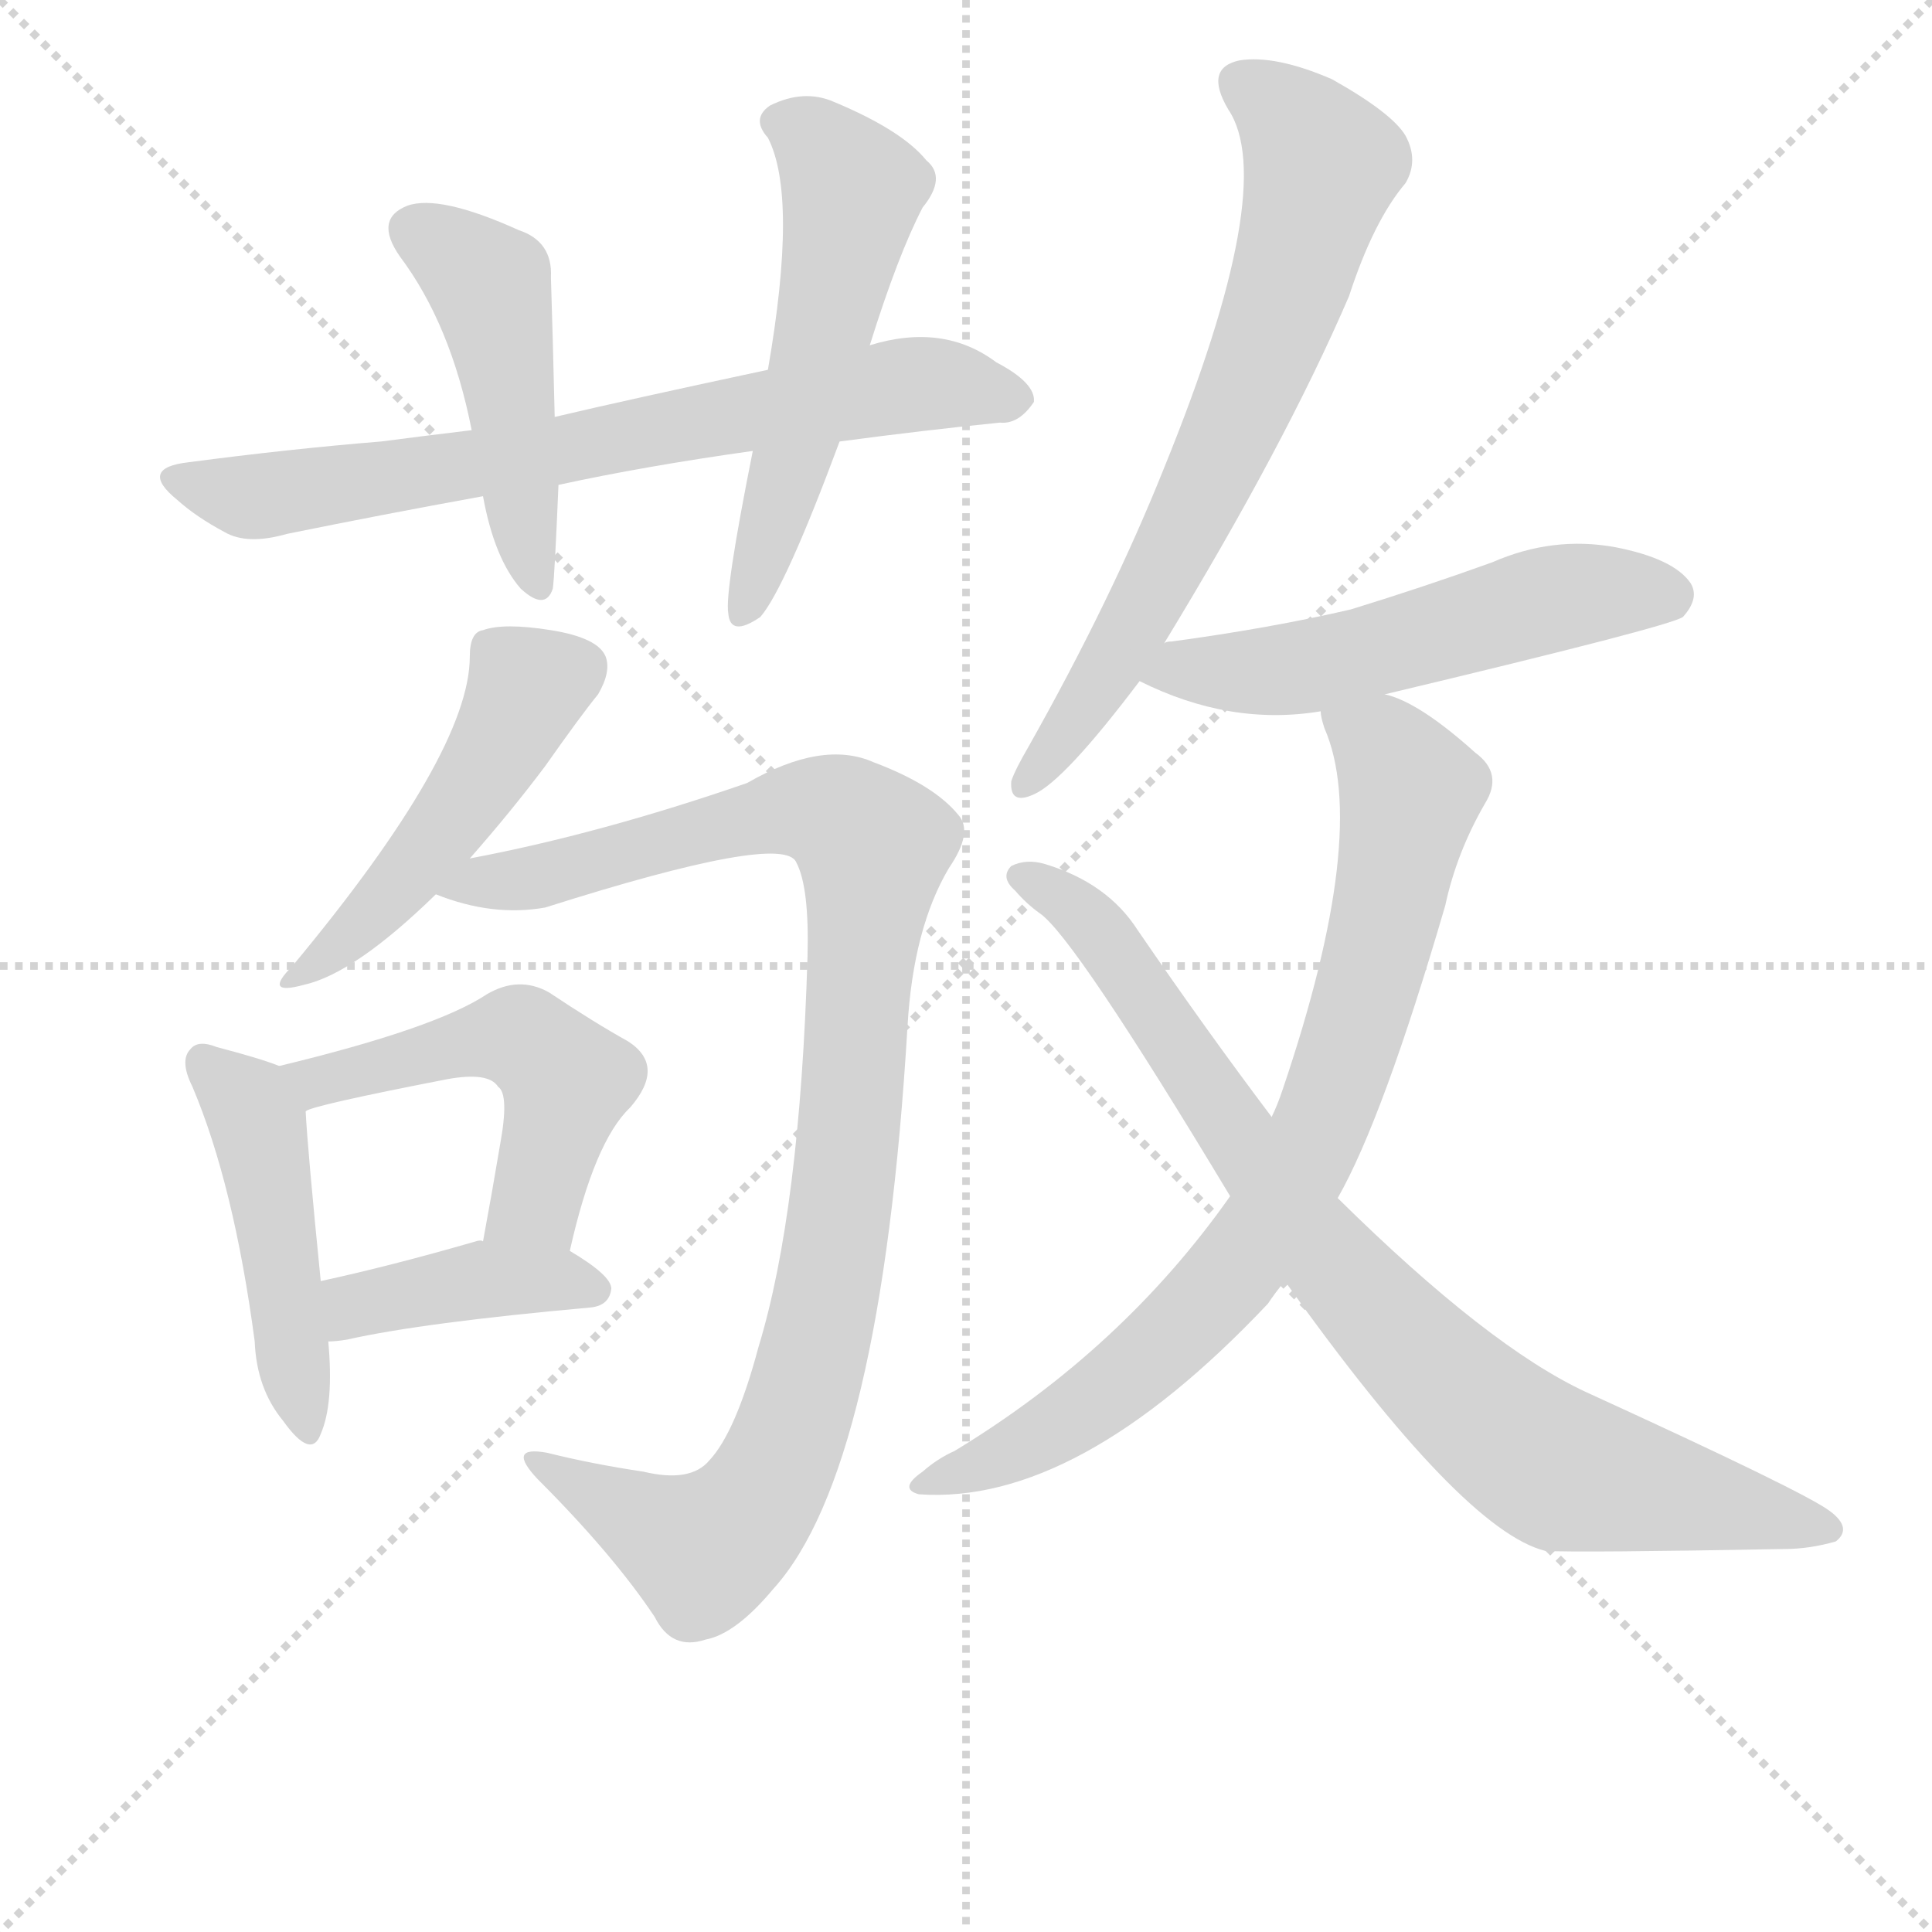
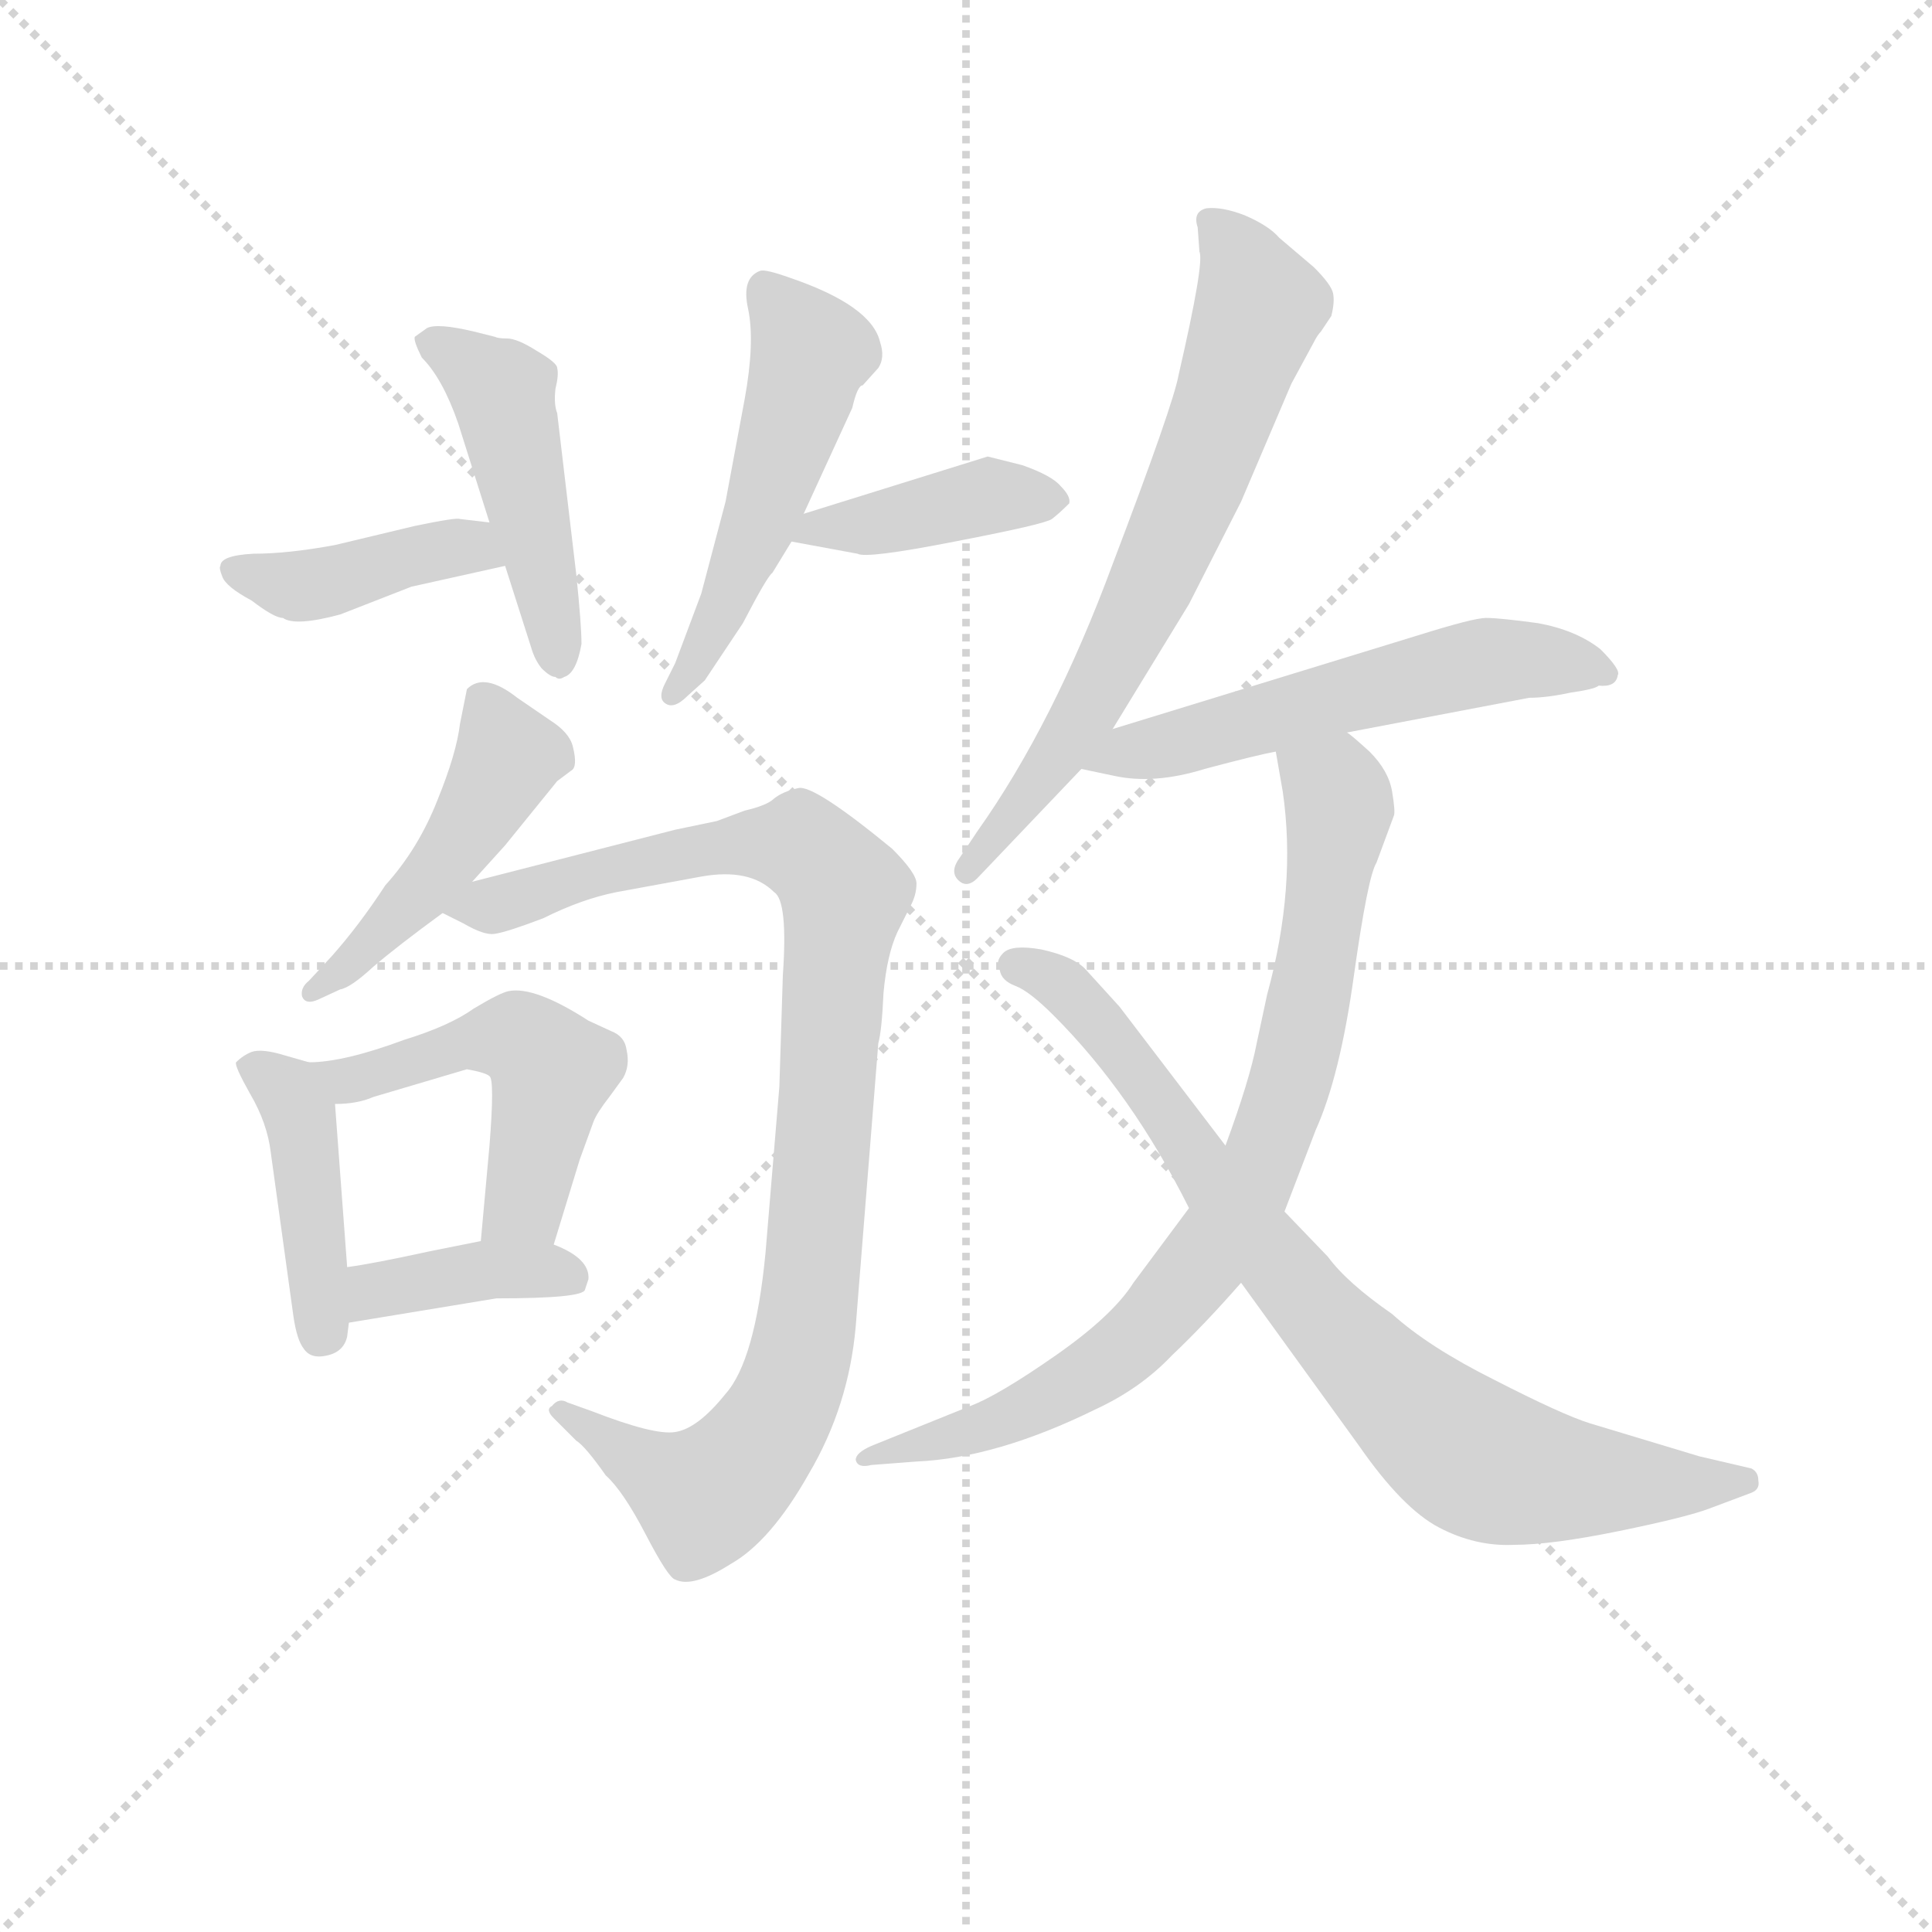
<svg xmlns="http://www.w3.org/2000/svg" version="1.1" viewBox="0 0 1024 1024">
  <g stroke="lightgray" stroke-dasharray="1,1" stroke-width="1" transform="scale(4, 4)">
    <line x1="0" y1="0" x2="256" y2="256" />
    <line x1="256" y1="0" x2="0" y2="256" />
    <line x1="128" y1="0" x2="128" y2="256" />
    <line x1="0" y1="128" x2="256" y2="128" />
  </g>
-   <g transform="scale(1, -1) translate(0, -860)">
+   <g transform="scale(0.92, -0.92) translate(60, -830)">
    <style type="text/css">
      
        @keyframes keyframes0 {
          from {
            stroke: blue;
-             stroke-dashoffset: 463;
+             stroke-dashoffset: 410;
+             stroke-width: 128;
+           }
+           57% {
+             animation-timing-function: step-end;
+             stroke: blue;
+             stroke-dashoffset: 0;
+             stroke-width: 128;
+           }
+           to {
+             stroke: black;
+             stroke-width: 1024;
+           }
+         }
+         #make-me-a-hanzi-animation-0 {
+           animation: keyframes0 0.584s both;
+           animation-delay: 0s;
+           animation-timing-function: linear;
+         }
+       
+         @keyframes keyframes1 {
+           from {
+             stroke: blue;
+             stroke-dashoffset: 465;
            stroke-width: 128;
          }
          60% {
            animation-timing-function: step-end;
            stroke: blue;
            stroke-dashoffset: 0;
            stroke-width: 128;
          }
          to {
            stroke: black;
            stroke-width: 1024;
          }
        }
-         #make-me-a-hanzi-animation-0 {
-           animation: keyframes0 0.627s both;
-           animation-delay: 0s;
-           animation-timing-function: linear;
-         }
-       
-         @keyframes keyframes1 {
-           from {
-             stroke: blue;
-             stroke-dashoffset: 541;
-             stroke-width: 128;
-           }
-           64% {
-             animation-timing-function: step-end;
-             stroke: blue;
-             stroke-dashoffset: 0;
-             stroke-width: 128;
-           }
-           to {
-             stroke: black;
-             stroke-width: 1024;
-           }
-         }
        #make-me-a-hanzi-animation-1 {
-           animation: keyframes1 0.69s both;
-           animation-delay: 0.627s;
+           animation: keyframes1 0.628s both;
+           animation-delay: 0.584s;
          animation-timing-function: linear;
        }
      
        @keyframes keyframes2 {
          from {
            stroke: blue;
-             stroke-dashoffset: 705;
-             stroke-width: 128;
-           }
-           70% {
+             stroke-dashoffset: 516;
+             stroke-width: 128;
+           }
+           63% {
            animation-timing-function: step-end;
            stroke: blue;
            stroke-dashoffset: 0;
            stroke-width: 128;
          }
          to {
            stroke: black;
            stroke-width: 1024;
          }
        }
        #make-me-a-hanzi-animation-2 {
-           animation: keyframes2 0.824s both;
-           animation-delay: 1.317s;
+           animation: keyframes2 0.67s both;
+           animation-delay: 1.212s;
          animation-timing-function: linear;
        }
      
        @keyframes keyframes3 {
          from {
            stroke: blue;
-             stroke-dashoffset: 478;
-             stroke-width: 128;
-           }
-           61% {
+             stroke-dashoffset: 403;
+             stroke-width: 128;
+           }
+           57% {
            animation-timing-function: step-end;
            stroke: blue;
            stroke-dashoffset: 0;
            stroke-width: 128;
          }
          to {
            stroke: black;
            stroke-width: 1024;
          }
        }
        #make-me-a-hanzi-animation-3 {
-           animation: keyframes3 0.639s both;
-           animation-delay: 2.141s;
+           animation: keyframes3 0.578s both;
+           animation-delay: 1.882s;
          animation-timing-function: linear;
        }
      
        @keyframes keyframes4 {
          from {
            stroke: blue;
-             stroke-dashoffset: 973;
+             stroke-dashoffset: 470;
+             stroke-width: 128;
+           }
+           60% {
+             animation-timing-function: step-end;
+             stroke: blue;
+             stroke-dashoffset: 0;
+             stroke-width: 128;
+           }
+           to {
+             stroke: black;
+             stroke-width: 1024;
+           }
+         }
+         #make-me-a-hanzi-animation-4 {
+           animation: keyframes4 0.632s both;
+           animation-delay: 2.46s;
+           animation-timing-function: linear;
+         }
+       
+         @keyframes keyframes5 {
+           from {
+             stroke: blue;
+             stroke-dashoffset: 959;
            stroke-width: 128;
          }
          76% {
            animation-timing-function: step-end;
            stroke: blue;
            stroke-dashoffset: 0;
            stroke-width: 128;
          }
          to {
            stroke: black;
            stroke-width: 1024;
          }
        }
-         #make-me-a-hanzi-animation-4 {
-           animation: keyframes4 1.042s both;
-           animation-delay: 2.78s;
-           animation-timing-function: linear;
-         }
-       
-         @keyframes keyframes5 {
-           from {
-             stroke: blue;
-             stroke-dashoffset: 460;
-             stroke-width: 128;
-           }
-           60% {
-             animation-timing-function: step-end;
-             stroke: blue;
-             stroke-dashoffset: 0;
-             stroke-width: 128;
-           }
-           to {
-             stroke: black;
-             stroke-width: 1024;
-           }
-         }
        #make-me-a-hanzi-animation-5 {
-           animation: keyframes5 0.624s both;
-           animation-delay: 3.822s;
+           animation: keyframes5 1.03s both;
+           animation-delay: 3.092s;
          animation-timing-function: linear;
        }
      
        @keyframes keyframes6 {
          from {
            stroke: blue;
-             stroke-dashoffset: 502;
+             stroke-dashoffset: 426;
+             stroke-width: 128;
+           }
+           58% {
+             animation-timing-function: step-end;
+             stroke: blue;
+             stroke-dashoffset: 0;
+             stroke-width: 128;
+           }
+           to {
+             stroke: black;
+             stroke-width: 1024;
+           }
+         }
+         #make-me-a-hanzi-animation-6 {
+           animation: keyframes6 0.597s both;
+           animation-delay: 4.123s;
+           animation-timing-function: linear;
+         }
+       
+         @keyframes keyframes7 {
+           from {
+             stroke: blue;
+             stroke-dashoffset: 503;
            stroke-width: 128;
          }
          62% {
            animation-timing-function: step-end;
            stroke: blue;
            stroke-dashoffset: 0;
            stroke-width: 128;
          }
          to {
            stroke: black;
            stroke-width: 1024;
          }
        }
-         #make-me-a-hanzi-animation-6 {
-           animation: keyframes6 0.659s both;
-           animation-delay: 4.446s;
-           animation-timing-function: linear;
-         }
-       
-         @keyframes keyframes7 {
-           from {
-             stroke: blue;
-             stroke-dashoffset: 400;
-             stroke-width: 128;
-           }
-           57% {
-             animation-timing-function: step-end;
-             stroke: blue;
-             stroke-dashoffset: 0;
-             stroke-width: 128;
-           }
-           to {
-             stroke: black;
-             stroke-width: 1024;
-           }
-         }
        #make-me-a-hanzi-animation-7 {
-           animation: keyframes7 0.576s both;
-           animation-delay: 5.104s;
+           animation: keyframes7 0.659s both;
+           animation-delay: 4.72s;
          animation-timing-function: linear;
        }
      
        @keyframes keyframes8 {
          from {
            stroke: blue;
+             stroke-dashoffset: 388;
+             stroke-width: 128;
+           }
+           56% {
+             animation-timing-function: step-end;
+             stroke: blue;
+             stroke-dashoffset: 0;
+             stroke-width: 128;
+           }
+           to {
+             stroke: black;
+             stroke-width: 1024;
+           }
+         }
+         #make-me-a-hanzi-animation-8 {
+           animation: keyframes8 0.566s both;
+           animation-delay: 5.379s;
+           animation-timing-function: linear;
+         }
+       
+         @keyframes keyframes9 {
+           from {
+             stroke: blue;
            stroke-dashoffset: 679;
            stroke-width: 128;
          }
          69% {
            animation-timing-function: step-end;
            stroke: blue;
            stroke-dashoffset: 0;
            stroke-width: 128;
          }
          to {
            stroke: black;
            stroke-width: 1024;
          }
        }
-         #make-me-a-hanzi-animation-8 {
-           animation: keyframes8 0.803s both;
-           animation-delay: 5.68s;
-           animation-timing-function: linear;
-         }
-       
-         @keyframes keyframes9 {
-           from {
-             stroke: blue;
-             stroke-dashoffset: 535;
-             stroke-width: 128;
-           }
-           64% {
-             animation-timing-function: step-end;
-             stroke: blue;
-             stroke-dashoffset: 0;
-             stroke-width: 128;
-           }
-           to {
-             stroke: black;
-             stroke-width: 1024;
-           }
-         }
        #make-me-a-hanzi-animation-9 {
-           animation: keyframes9 0.685s both;
-           animation-delay: 6.483s;
+           animation: keyframes9 0.803s both;
+           animation-delay: 5.945s;
          animation-timing-function: linear;
        }
      
        @keyframes keyframes10 {
          from {
            stroke: blue;
-             stroke-dashoffset: 787;
+             stroke-dashoffset: 559;
+             stroke-width: 128;
+           }
+           65% {
+             animation-timing-function: step-end;
+             stroke: blue;
+             stroke-dashoffset: 0;
+             stroke-width: 128;
+           }
+           to {
+             stroke: black;
+             stroke-width: 1024;
+           }
+         }
+         #make-me-a-hanzi-animation-10 {
+           animation: keyframes10 0.705s both;
+           animation-delay: 6.747s;
+           animation-timing-function: linear;
+         }
+       
+         @keyframes keyframes11 {
+           from {
+             stroke: blue;
+             stroke-dashoffset: 803;
            stroke-width: 128;
          }
          72% {
            animation-timing-function: step-end;
            stroke: blue;
            stroke-dashoffset: 0;
            stroke-width: 128;
          }
          to {
            stroke: black;
            stroke-width: 1024;
          }
        }
-         #make-me-a-hanzi-animation-10 {
-           animation: keyframes10 0.89s both;
-           animation-delay: 7.168s;
-           animation-timing-function: linear;
-         }
-       
-         @keyframes keyframes11 {
-           from {
-             stroke: blue;
-             stroke-dashoffset: 829;
-             stroke-width: 128;
-           }
-           73% {
-             animation-timing-function: step-end;
-             stroke: blue;
-             stroke-dashoffset: 0;
-             stroke-width: 128;
-           }
-           to {
-             stroke: black;
-             stroke-width: 1024;
-           }
-         }
        #make-me-a-hanzi-animation-11 {
-           animation: keyframes11 0.925s both;
-           animation-delay: 8.058s;
+           animation: keyframes11 0.903s both;
+           animation-delay: 7.452s;
+           animation-timing-function: linear;
+         }
+       
+         @keyframes keyframes12 {
+           from {
+             stroke: blue;
+             stroke-dashoffset: 805;
+             stroke-width: 128;
+           }
+           72% {
+             animation-timing-function: step-end;
+             stroke: blue;
+             stroke-dashoffset: 0;
+             stroke-width: 128;
+           }
+           to {
+             stroke: black;
+             stroke-width: 1024;
+           }
+         }
+         #make-me-a-hanzi-animation-12 {
+           animation: keyframes12 0.905s both;
+           animation-delay: 8.356s;
          animation-timing-function: linear;
        }
      
    </style>
-     <path d="M 294 639 Q 293 682 292 713 Q 293 732 275 738 Q 233 757 216 751 Q 198 744 212 724 Q 239 688 250 632 L 256 597 Q 262 564 276 548 Q 289 536 293 548 Q 294 555 296 603 L 294 639 Z" fill="lightgray" />
-     <path d="M 399 621 Q 384 546 386 535 Q 387 522 403 533 Q 416 548 445 626 L 461 677 Q 476 725 489 750 Q 502 766 491 775 Q 478 791 442 806 Q 426 813 408 804 Q 398 797 407 787 Q 423 756 407 664 L 399 621 Z" fill="lightgray" />
-     <path d="M 445 626 Q 490 632 530 636 Q 540 635 548 647 Q 549 657 528 668 Q 500 689 461 677 L 407 664 Q 332 648 294 639 L 250 632 Q 225 629 202 626 Q 153 622 100 615 Q 73 612 94 595 Q 104 586 119 578 Q 131 571 152 577 Q 201 587 256 597 L 296 603 Q 342 613 399 621 L 445 626 Z" fill="lightgray" />
-     <path d="M 249 405 Q 271 430 289 454 Q 308 481 317 492 Q 324 504 321 512 Q 317 522 292 526 Q 267 530 256 526 Q 249 525 249 512 Q 249 461 155 348 Q 139 332 161 338 Q 188 344 231 386 L 249 405 Z" fill="lightgray" />
-     <path d="M 231 386 Q 261 374 289 379 Q 415 419 422 403 Q 429 390 428 353 Q 424 218 402 146 Q 390 101 376 86 Q 366 74 341 80 Q 314 84 290 90 Q 268 94 285 76 Q 325 36 347 3 Q 356 -15 374 -9 Q 390 -6 410 18 Q 467 81 481 316 Q 484 368 503 400 Q 516 419 508 428 Q 495 444 463 456 Q 436 468 396 445 Q 318 418 249 405 C 220 399 202 395 231 386 Z" fill="lightgray" />
-     <path d="M 148 295 Q 138 299 115 305 Q 105 309 101 304 Q 95 298 102 284 Q 124 232 135 149 Q 136 124 150 107 Q 165 86 170 100 Q 177 116 174 149 L 170 181 Q 163 251 162 271 C 161 290 161 290 148 295 Z" fill="lightgray" />
-     <path d="M 302 197 Q 315 255 334 273 Q 353 295 333 308 Q 315 318 291 334 Q 275 343 258 333 Q 231 315 148 295 C 119 288 134 261 162 271 Q 165 274 237 288 Q 259 292 264 284 Q 270 280 265 253 Q 261 229 256 202 C 251 172 295 168 302 197 Z" fill="lightgray" />
-     <path d="M 174 149 Q 178 149 184 150 Q 224 159 313 167 Q 323 168 324 177 Q 324 184 302 197 C 291 204 286 204 256 202 Q 255 203 252 202 Q 207 189 170 181 C 141 175 144 147 174 149 Z" fill="lightgray" />
-     <path d="M 617 519 Q 681 624 715 703 Q 728 743 745 763 Q 752 775 745 788 Q 738 800 706 818 Q 676 831 657 828 Q 638 824 651 802 Q 678 762 617 612 Q 589 542 545 464 Q 538 452 536 446 Q 535 433 548 439 Q 564 446 604 499 L 617 519 Z" fill="lightgray" />
-     <path d="M 734 492 Q 885 528 892 533 Q 901 543 896 551 Q 887 564 856 570 Q 823 576 791 562 Q 755 549 716 537 Q 673 527 621 520 Q 618 520 617 519 C 587 514 577 512 604 499 Q 652 475 700 483 L 734 492 Z" fill="lightgray" />
-     <path d="M 709 225 Q 733 267 766 380 Q 772 408 787 434 Q 797 450 782 461 Q 752 488 734 492 C 706 504 692 509 700 483 Q 700 480 702 474 Q 726 419 680 283 Q 677 274 674 268 L 652 226 Q 595 145 506 91 Q 497 87 489 80 Q 476 71 487 68 Q 571 62 672 169 Q 676 175 681 181 L 709 225 Z" fill="lightgray" />
-     <path d="M 681 181 Q 775 49 819 38 Q 837 37 946 39 Q 959 39 973 43 Q 982 50 970 59 Q 957 69 841 122 Q 789 146 709 225 L 674 268 Q 640 313 603 367 Q 587 392 554 402 Q 544 405 536 401 Q 530 395 538 388 Q 544 381 551 376 Q 569 364 652 226 L 681 181 Z" fill="lightgray" />
+     <path d="M 222 529 L 205 531 Q 203 532 179 527 L 133 516 Q 106 511 86 511 Q 67 510 67 504 Q 66 503 68 498 Q 70 492 85 484 Q 98 474 103 474 Q 110 469 136 476 L 177 492 L 231 504 C 260 511 252 525 222 529 Z" fill="lightgray" />
+     <path d="M 225 636 L 213 639 Q 192 644 186 641 L 179 636 Q 178 634 183 624 Q 195 612 204 586 L 222 529 L 231 504 L 246 457 Q 248 450 252 445 Q 257 440 260 440 Q 262 438 265 440 Q 272 442 275 459 Q 275 470 272 499 L 261 592 Q 259 597 260 606 Q 262 614 261 618 Q 261 621 249 628 Q 238 635 232 635 Q 227 635 225 636 Z" fill="lightgray" />
+     <path d="M 403 534 L 431 595 Q 434 608 437 608 L 446 618 Q 450 624 447 633 Q 442 654 395 670 Q 381 675 378 674 Q 367 670 371 652 Q 375 633 369 600 L 358 541 L 344 488 L 329 448 L 323 436 Q 319 428 323 425 Q 328 421 336 429 L 346 438 L 368 471 Q 382 498 385 500 L 396 518 L 403 534 Z" fill="lightgray" />
+     <path d="M 509 567 L 403 534 C 374 525 368 523 396 518 L 434 511 Q 439 508 490 518 Q 542 528 546 531 Q 550 534 556 540 Q 557 544 551 550 Q 546 556 529 562 L 509 567 Z" fill="lightgray" />
+     <path d="M 212 322 L 231 343 L 261 380 L 269 386 Q 273 388 270 400 Q 268 408 257 415 L 238 428 Q 219 443 209 433 L 205 413 Q 203 396 192 369 Q 181 341 162 320 Q 147 297 131 279 L 118 265 Q 113 261 114 256 Q 116 251 123 254 L 136 260 Q 142 261 155 273 Q 169 285 195 304 L 212 322 Z" fill="lightgray" />
+     <path d="M 329 352 L 212 322 C 183 315 177 313 195 304 L 207 298 Q 219 291 225 292 Q 232 293 253 301 Q 275 312 295 316 L 344 325 Q 372 330 386 316 Q 394 311 391 268 L 389 204 L 381 108 Q 375 46 358 27 Q 342 7 329 5 Q 317 3 281 17 L 267 22 Q 262 25 258 20 Q 254 18 259 13 L 272 0 Q 277 -3 289 -20 Q 299 -29 312 -54 Q 325 -79 329 -80 Q 339 -85 361 -71 Q 384 -58 406 -19 Q 429 20 433 66 L 446 229 Q 448 236 449 258 Q 451 280 457 293 L 464 307 Q 468 314 468 321 Q 468 327 454 341 Q 409 378 400 376 Q 391 374 386 370 Q 382 366 369 363 L 353 357 L 329 352 Z" fill="lightgray" />
+     <path d="M 140 60 L 141 68 L 140 100 L 133 194 C 132 214 131 214 118 218 L 104 222 Q 91 226 85 224 Q 80 222 76 218 Q 75 216 84 200 Q 94 183 96 166 L 109 72 Q 111 58 115 53 Q 119 47 128 49 Q 138 51 140 60 Z" fill="lightgray" />
+     <path d="M 259 113 L 274 162 L 282 184 Q 284 189 291 198 L 299 209 Q 303 216 301 225 Q 300 233 292 236 L 279 242 Q 248 262 233 259 Q 228 258 213 249 Q 199 239 173 231 Q 138 218 118 218 C 88 216 103 192 133 194 Q 146 194 155 198 L 209 214 Q 220 212 222 210 Q 225 208 222 170 L 217 115 C 214 85 250 84 259 113 Z" fill="lightgray" />
+     <path d="M 141 68 L 226 82 Q 276 82 277 87 L 279 93 Q 280 105 259 113 L 217 115 L 187 109 Q 155 102 140 100 C 110 96 111 63 141 68 Z" fill="lightgray" />
+     <path d="M 503 324 L 563 387 L 581 410 L 625 482 L 655 541 L 684 609 L 697 633 Q 699 637 701 639 L 707 648 Q 709 656 708 661 Q 707 666 697 676 L 677 693 Q 671 700 657 706 Q 644 711 635 710 Q 627 708 630 699 L 631 685 Q 634 679 619 614 Q 616 597 581 505 Q 547 413 503 351 L 493 336 Q 487 328 492 323 Q 497 318 503 324 Z" fill="lightgray" />
+     <path d="M 563 387 L 582 383 Q 605 378 634 387 Q 664 395 675 397 L 716 408 L 821 428 Q 831 428 845 431 Q 859 433 861 435 Q 871 434 872 441 Q 874 444 862 456 Q 848 467 826 471 Q 804 474 796 474 Q 789 474 757 464 L 581 410 C 552 401 534 393 563 387 Z" fill="lightgray" />
+     <path d="M 675 397 L 679 374 Q 687 319 670 257 L 664 229 Q 660 208 646 170 L 625 134 L 593 91 Q 581 72 548 49 Q 515 26 499 20 L 442 -3 Q 433 -7 433 -11 Q 434 -16 442 -14 L 468 -12 Q 514 -10 571 18 Q 597 30 615 49 Q 634 67 655 91 L 680 132 L 698 179 Q 712 210 720 268 Q 728 325 733 333 L 743 360 Q 744 362 742 374 Q 740 386 729 397 Q 718 407 716 408 C 693 427 670 427 675 397 Z" fill="lightgray" />
+     <path d="M 646 170 L 585 250 L 565 272 Q 558 279 540 283 Q 523 286 518 281 Q 513 276 516 271 Q 517 265 525 262 Q 533 259 547 245 Q 592 200 625 134 L 655 91 L 723 -3 Q 748 -39 769 -50 Q 790 -61 812 -60 Q 834 -60 873 -52 Q 912 -44 925 -39 L 949 -30 Q 954 -28 953 -23 Q 953 -18 949 -16 L 919 -9 L 856 10 Q 840 15 801 35 Q 763 54 742 73 Q 716 91 705 106 L 680 132 L 646 170 Z" fill="lightgray" />
    <clipPath id="make-me-a-hanzi-clip-0">
-       <path d="M 294 639 Q 293 682 292 713 Q 293 732 275 738 Q 233 757 216 751 Q 198 744 212 724 Q 239 688 250 632 L 256 597 Q 262 564 276 548 Q 289 536 293 548 Q 294 555 296 603 L 294 639 Z" />
-     </clipPath>
-     <path clip-path="url(#make-me-a-hanzi-clip-0)" d="M 221 737 L 260 706 L 285 551" fill="none" id="make-me-a-hanzi-animation-0" stroke-dasharray="335 670" stroke-linecap="round" />
+       <path d="M 222 529 L 205 531 Q 203 532 179 527 L 133 516 Q 106 511 86 511 Q 67 510 67 504 Q 66 503 68 498 Q 70 492 85 484 Q 98 474 103 474 Q 110 469 136 476 L 177 492 L 231 504 C 260 511 252 525 222 529 Z" />
+     </clipPath>
+     <path clip-path="url(#make-me-a-hanzi-clip-0)" d="M 74 502 L 112 493 L 202 515 L 223 508" fill="none" id="make-me-a-hanzi-animation-0" stroke-dasharray="282 564" stroke-linecap="round" />
    <clipPath id="make-me-a-hanzi-clip-1">
-       <path d="M 399 621 Q 384 546 386 535 Q 387 522 403 533 Q 416 548 445 626 L 461 677 Q 476 725 489 750 Q 502 766 491 775 Q 478 791 442 806 Q 426 813 408 804 Q 398 797 407 787 Q 423 756 407 664 L 399 621 Z" />
-     </clipPath>
-     <path clip-path="url(#make-me-a-hanzi-clip-1)" d="M 413 795 L 431 787 L 452 759 L 422 623 L 395 536" fill="none" id="make-me-a-hanzi-animation-1" stroke-dasharray="413 826" stroke-linecap="round" />
+       <path d="M 225 636 L 213 639 Q 192 644 186 641 L 179 636 Q 178 634 183 624 Q 195 612 204 586 L 222 529 L 231 504 L 246 457 Q 248 450 252 445 Q 257 440 260 440 Q 262 438 265 440 Q 272 442 275 459 Q 275 470 272 499 L 261 592 Q 259 597 260 606 Q 262 614 261 618 Q 261 621 249 628 Q 238 635 232 635 Q 227 635 225 636 Z" />
+     </clipPath>
+     <path clip-path="url(#make-me-a-hanzi-clip-1)" d="M 187 632 L 202 627 L 232 597 L 263 449" fill="none" id="make-me-a-hanzi-animation-1" stroke-dasharray="337 674" stroke-linecap="round" />
    <clipPath id="make-me-a-hanzi-clip-2">
-       <path d="M 445 626 Q 490 632 530 636 Q 540 635 548 647 Q 549 657 528 668 Q 500 689 461 677 L 407 664 Q 332 648 294 639 L 250 632 Q 225 629 202 626 Q 153 622 100 615 Q 73 612 94 595 Q 104 586 119 578 Q 131 571 152 577 Q 201 587 256 597 L 296 603 Q 342 613 399 621 L 445 626 Z" />
-     </clipPath>
-     <path clip-path="url(#make-me-a-hanzi-clip-2)" d="M 95 606 L 140 598 L 299 621 L 485 657 L 538 649" fill="none" id="make-me-a-hanzi-animation-2" stroke-dasharray="577 1154" stroke-linecap="round" />
+       <path d="M 403 534 L 431 595 Q 434 608 437 608 L 446 618 Q 450 624 447 633 Q 442 654 395 670 Q 381 675 378 674 Q 367 670 371 652 Q 375 633 369 600 L 358 541 L 344 488 L 329 448 L 323 436 Q 319 428 323 425 Q 328 421 336 429 L 346 438 L 368 471 Q 382 498 385 500 L 396 518 L 403 534 Z" />
+     </clipPath>
+     <path clip-path="url(#make-me-a-hanzi-clip-2)" d="M 380 665 L 408 627 L 376 524 L 328 431" fill="none" id="make-me-a-hanzi-animation-2" stroke-dasharray="388 776" stroke-linecap="round" />
    <clipPath id="make-me-a-hanzi-clip-3">
-       <path d="M 249 405 Q 271 430 289 454 Q 308 481 317 492 Q 324 504 321 512 Q 317 522 292 526 Q 267 530 256 526 Q 249 525 249 512 Q 249 461 155 348 Q 139 332 161 338 Q 188 344 231 386 L 249 405 Z" />
-     </clipPath>
-     <path clip-path="url(#make-me-a-hanzi-clip-3)" d="M 309 507 L 281 496 L 239 425 L 201 379 L 164 346" fill="none" id="make-me-a-hanzi-animation-3" stroke-dasharray="350 700" stroke-linecap="round" />
+       <path d="M 509 567 L 403 534 C 374 525 368 523 396 518 L 434 511 Q 439 508 490 518 Q 542 528 546 531 Q 550 534 556 540 Q 557 544 551 550 Q 546 556 529 562 L 509 567 Z" />
+     </clipPath>
+     <path clip-path="url(#make-me-a-hanzi-clip-3)" d="M 403 520 L 410 526 L 456 530 L 508 544 L 546 541" fill="none" id="make-me-a-hanzi-animation-3" stroke-dasharray="275 550" stroke-linecap="round" />
    <clipPath id="make-me-a-hanzi-clip-4">
-       <path d="M 231 386 Q 261 374 289 379 Q 415 419 422 403 Q 429 390 428 353 Q 424 218 402 146 Q 390 101 376 86 Q 366 74 341 80 Q 314 84 290 90 Q 268 94 285 76 Q 325 36 347 3 Q 356 -15 374 -9 Q 390 -6 410 18 Q 467 81 481 316 Q 484 368 503 400 Q 516 419 508 428 Q 495 444 463 456 Q 436 468 396 445 Q 318 418 249 405 C 220 399 202 395 231 386 Z" />
-     </clipPath>
-     <path clip-path="url(#make-me-a-hanzi-clip-4)" d="M 240 387 L 298 396 L 413 430 L 448 426 L 463 411 L 444 203 L 430 138 L 409 78 L 393 54 L 373 39 L 294 81" fill="none" id="make-me-a-hanzi-animation-4" stroke-dasharray="845 1690" stroke-linecap="round" />
+       <path d="M 212 322 L 231 343 L 261 380 L 269 386 Q 273 388 270 400 Q 268 408 257 415 L 238 428 Q 219 443 209 433 L 205 413 Q 203 396 192 369 Q 181 341 162 320 Q 147 297 131 279 L 118 265 Q 113 261 114 256 Q 116 251 123 254 L 136 260 Q 142 261 155 273 Q 169 285 195 304 L 212 322 Z" />
+     </clipPath>
+     <path clip-path="url(#make-me-a-hanzi-clip-4)" d="M 218 426 L 233 393 L 217 364 L 169 302 L 119 259" fill="none" id="make-me-a-hanzi-animation-4" stroke-dasharray="342 684" stroke-linecap="round" />
    <clipPath id="make-me-a-hanzi-clip-5">
-       <path d="M 148 295 Q 138 299 115 305 Q 105 309 101 304 Q 95 298 102 284 Q 124 232 135 149 Q 136 124 150 107 Q 165 86 170 100 Q 177 116 174 149 L 170 181 Q 163 251 162 271 C 161 290 161 290 148 295 Z" />
-     </clipPath>
-     <path clip-path="url(#make-me-a-hanzi-clip-5)" d="M 109 297 L 137 265 L 161 105" fill="none" id="make-me-a-hanzi-animation-5" stroke-dasharray="332 664" stroke-linecap="round" />
+       <path d="M 329 352 L 212 322 C 183 315 177 313 195 304 L 207 298 Q 219 291 225 292 Q 232 293 253 301 Q 275 312 295 316 L 344 325 Q 372 330 386 316 Q 394 311 391 268 L 389 204 L 381 108 Q 375 46 358 27 Q 342 7 329 5 Q 317 3 281 17 L 267 22 Q 262 25 258 20 Q 254 18 259 13 L 272 0 Q 277 -3 289 -20 Q 299 -29 312 -54 Q 325 -79 329 -80 Q 339 -85 361 -71 Q 384 -58 406 -19 Q 429 20 433 66 L 446 229 Q 448 236 449 258 Q 451 280 457 293 L 464 307 Q 468 314 468 321 Q 468 327 454 341 Q 409 378 400 376 Q 391 374 386 370 Q 382 366 369 363 L 353 357 L 329 352 Z" />
+     </clipPath>
+     <path clip-path="url(#make-me-a-hanzi-clip-5)" d="M 203 305 L 325 337 L 380 344 L 402 342 L 426 314 L 404 62 L 387 12 L 373 -9 L 346 -32 L 263 17" fill="none" id="make-me-a-hanzi-animation-5" stroke-dasharray="831 1662" stroke-linecap="round" />
    <clipPath id="make-me-a-hanzi-clip-6">
-       <path d="M 302 197 Q 315 255 334 273 Q 353 295 333 308 Q 315 318 291 334 Q 275 343 258 333 Q 231 315 148 295 C 119 288 134 261 162 271 Q 165 274 237 288 Q 259 292 264 284 Q 270 280 265 253 Q 261 229 256 202 C 251 172 295 168 302 197 Z" />
-     </clipPath>
-     <path clip-path="url(#make-me-a-hanzi-clip-6)" d="M 159 293 L 168 286 L 254 309 L 281 307 L 300 287 L 299 278 L 286 230 L 264 207" fill="none" id="make-me-a-hanzi-animation-6" stroke-dasharray="374 748" stroke-linecap="round" />
+       <path d="M 140 60 L 141 68 L 140 100 L 133 194 C 132 214 131 214 118 218 L 104 222 Q 91 226 85 224 Q 80 222 76 218 Q 75 216 84 200 Q 94 183 96 166 L 109 72 Q 111 58 115 53 Q 119 47 128 49 Q 138 51 140 60 Z" />
+     </clipPath>
+     <path clip-path="url(#make-me-a-hanzi-clip-6)" d="M 83 217 L 106 202 L 114 185 L 125 62" fill="none" id="make-me-a-hanzi-animation-6" stroke-dasharray="298 596" stroke-linecap="round" />
    <clipPath id="make-me-a-hanzi-clip-7">
-       <path d="M 174 149 Q 178 149 184 150 Q 224 159 313 167 Q 323 168 324 177 Q 324 184 302 197 C 291 204 286 204 256 202 Q 255 203 252 202 Q 207 189 170 181 C 141 175 144 147 174 149 Z" />
-     </clipPath>
-     <path clip-path="url(#make-me-a-hanzi-clip-7)" d="M 178 155 L 193 170 L 254 182 L 314 177" fill="none" id="make-me-a-hanzi-animation-7" stroke-dasharray="272 544" stroke-linecap="round" />
+       <path d="M 259 113 L 274 162 L 282 184 Q 284 189 291 198 L 299 209 Q 303 216 301 225 Q 300 233 292 236 L 279 242 Q 248 262 233 259 Q 228 258 213 249 Q 199 239 173 231 Q 138 218 118 218 C 88 216 103 192 133 194 Q 146 194 155 198 L 209 214 Q 220 212 222 210 Q 225 208 222 170 L 217 115 C 214 85 250 84 259 113 Z" />
+     </clipPath>
+     <path clip-path="url(#make-me-a-hanzi-clip-7)" d="M 124 213 L 146 208 L 217 231 L 246 227 L 258 213 L 253 188 L 242 137 L 224 121" fill="none" id="make-me-a-hanzi-animation-7" stroke-dasharray="375 750" stroke-linecap="round" />
    <clipPath id="make-me-a-hanzi-clip-8">
-       <path d="M 617 519 Q 681 624 715 703 Q 728 743 745 763 Q 752 775 745 788 Q 738 800 706 818 Q 676 831 657 828 Q 638 824 651 802 Q 678 762 617 612 Q 589 542 545 464 Q 538 452 536 446 Q 535 433 548 439 Q 564 446 604 499 L 617 519 Z" />
-     </clipPath>
-     <path clip-path="url(#make-me-a-hanzi-clip-8)" d="M 659 814 L 688 792 L 700 770 L 687 721 L 614 551 L 575 484 L 544 447" fill="none" id="make-me-a-hanzi-animation-8" stroke-dasharray="551 1102" stroke-linecap="round" />
+       <path d="M 141 68 L 226 82 Q 276 82 277 87 L 279 93 Q 280 105 259 113 L 217 115 L 187 109 Q 155 102 140 100 C 110 96 111 63 141 68 Z" />
+     </clipPath>
+     <path clip-path="url(#make-me-a-hanzi-clip-8)" d="M 147 74 L 160 87 L 213 98 L 261 98 L 271 92" fill="none" id="make-me-a-hanzi-animation-8" stroke-dasharray="260 520" stroke-linecap="round" />
    <clipPath id="make-me-a-hanzi-clip-9">
-       <path d="M 734 492 Q 885 528 892 533 Q 901 543 896 551 Q 887 564 856 570 Q 823 576 791 562 Q 755 549 716 537 Q 673 527 621 520 Q 618 520 617 519 C 587 514 577 512 604 499 Q 652 475 700 483 L 734 492 Z" />
-     </clipPath>
-     <path clip-path="url(#make-me-a-hanzi-clip-9)" d="M 613 500 L 625 506 L 699 508 L 836 545 L 886 543" fill="none" id="make-me-a-hanzi-animation-9" stroke-dasharray="407 814" stroke-linecap="round" />
+       <path d="M 503 324 L 563 387 L 581 410 L 625 482 L 655 541 L 684 609 L 697 633 Q 699 637 701 639 L 707 648 Q 709 656 708 661 Q 707 666 697 676 L 677 693 Q 671 700 657 706 Q 644 711 635 710 Q 627 708 630 699 L 631 685 Q 634 679 619 614 Q 616 597 581 505 Q 547 413 503 351 L 493 336 Q 487 328 492 323 Q 497 318 503 324 Z" />
+     </clipPath>
+     <path clip-path="url(#make-me-a-hanzi-clip-9)" d="M 640 701 L 666 654 L 648 600 L 589 463 L 548 392 L 497 329" fill="none" id="make-me-a-hanzi-animation-9" stroke-dasharray="551 1102" stroke-linecap="round" />
    <clipPath id="make-me-a-hanzi-clip-10">
-       <path d="M 709 225 Q 733 267 766 380 Q 772 408 787 434 Q 797 450 782 461 Q 752 488 734 492 C 706 504 692 509 700 483 Q 700 480 702 474 Q 726 419 680 283 Q 677 274 674 268 L 652 226 Q 595 145 506 91 Q 497 87 489 80 Q 476 71 487 68 Q 571 62 672 169 Q 676 175 681 181 L 709 225 Z" />
-     </clipPath>
-     <path clip-path="url(#make-me-a-hanzi-clip-10)" d="M 707 480 L 733 464 L 747 441 L 731 359 L 698 258 L 657 190 L 622 151 L 549 97 L 493 73" fill="none" id="make-me-a-hanzi-animation-10" stroke-dasharray="659 1318" stroke-linecap="round" />
+       <path d="M 563 387 L 582 383 Q 605 378 634 387 Q 664 395 675 397 L 716 408 L 821 428 Q 831 428 845 431 Q 859 433 861 435 Q 871 434 872 441 Q 874 444 862 456 Q 848 467 826 471 Q 804 474 796 474 Q 789 474 757 464 L 581 410 C 552 401 534 393 563 387 Z" />
+     </clipPath>
+     <path clip-path="url(#make-me-a-hanzi-clip-10)" d="M 569 392 L 788 448 L 814 451 L 864 442" fill="none" id="make-me-a-hanzi-animation-10" stroke-dasharray="431 862" stroke-linecap="round" />
    <clipPath id="make-me-a-hanzi-clip-11">
-       <path d="M 681 181 Q 775 49 819 38 Q 837 37 946 39 Q 959 39 973 43 Q 982 50 970 59 Q 957 69 841 122 Q 789 146 709 225 L 674 268 Q 640 313 603 367 Q 587 392 554 402 Q 544 405 536 401 Q 530 395 538 388 Q 544 381 551 376 Q 569 364 652 226 L 681 181 Z" />
-     </clipPath>
-     <path clip-path="url(#make-me-a-hanzi-clip-11)" d="M 542 395 L 586 363 L 690 210 L 790 106 L 830 80 L 968 50" fill="none" id="make-me-a-hanzi-animation-11" stroke-dasharray="701 1402" stroke-linecap="round" />
+       <path d="M 675 397 L 679 374 Q 687 319 670 257 L 664 229 Q 660 208 646 170 L 625 134 L 593 91 Q 581 72 548 49 Q 515 26 499 20 L 442 -3 Q 433 -7 433 -11 Q 434 -16 442 -14 L 468 -12 Q 514 -10 571 18 Q 597 30 615 49 Q 634 67 655 91 L 680 132 L 698 179 Q 712 210 720 268 Q 728 325 733 333 L 743 360 Q 744 362 742 374 Q 740 386 729 397 Q 718 407 716 408 C 693 427 670 427 675 397 Z" />
+     </clipPath>
+     <path clip-path="url(#make-me-a-hanzi-clip-11)" d="M 684 393 L 711 369 L 703 301 L 679 193 L 644 119 L 605 69 L 555 30 L 500 5 L 439 -8" fill="none" id="make-me-a-hanzi-animation-11" stroke-dasharray="675 1350" stroke-linecap="round" />
+     <clipPath id="make-me-a-hanzi-clip-12">
+       <path d="M 646 170 L 585 250 L 565 272 Q 558 279 540 283 Q 523 286 518 281 Q 513 276 516 271 Q 517 265 525 262 Q 533 259 547 245 Q 592 200 625 134 L 655 91 L 723 -3 Q 748 -39 769 -50 Q 790 -61 812 -60 Q 834 -60 873 -52 Q 912 -44 925 -39 L 949 -30 Q 954 -28 953 -23 Q 953 -18 949 -16 L 919 -9 L 856 10 Q 840 15 801 35 Q 763 54 742 73 Q 716 91 705 106 L 680 132 L 646 170 Z" />
+     </clipPath>
+     <path clip-path="url(#make-me-a-hanzi-clip-12)" d="M 525 274 L 559 257 L 689 86 L 784 -7 L 827 -21 L 945 -23" fill="none" id="make-me-a-hanzi-animation-12" stroke-dasharray="677 1354" stroke-linecap="round" />
  </g>
</svg>
